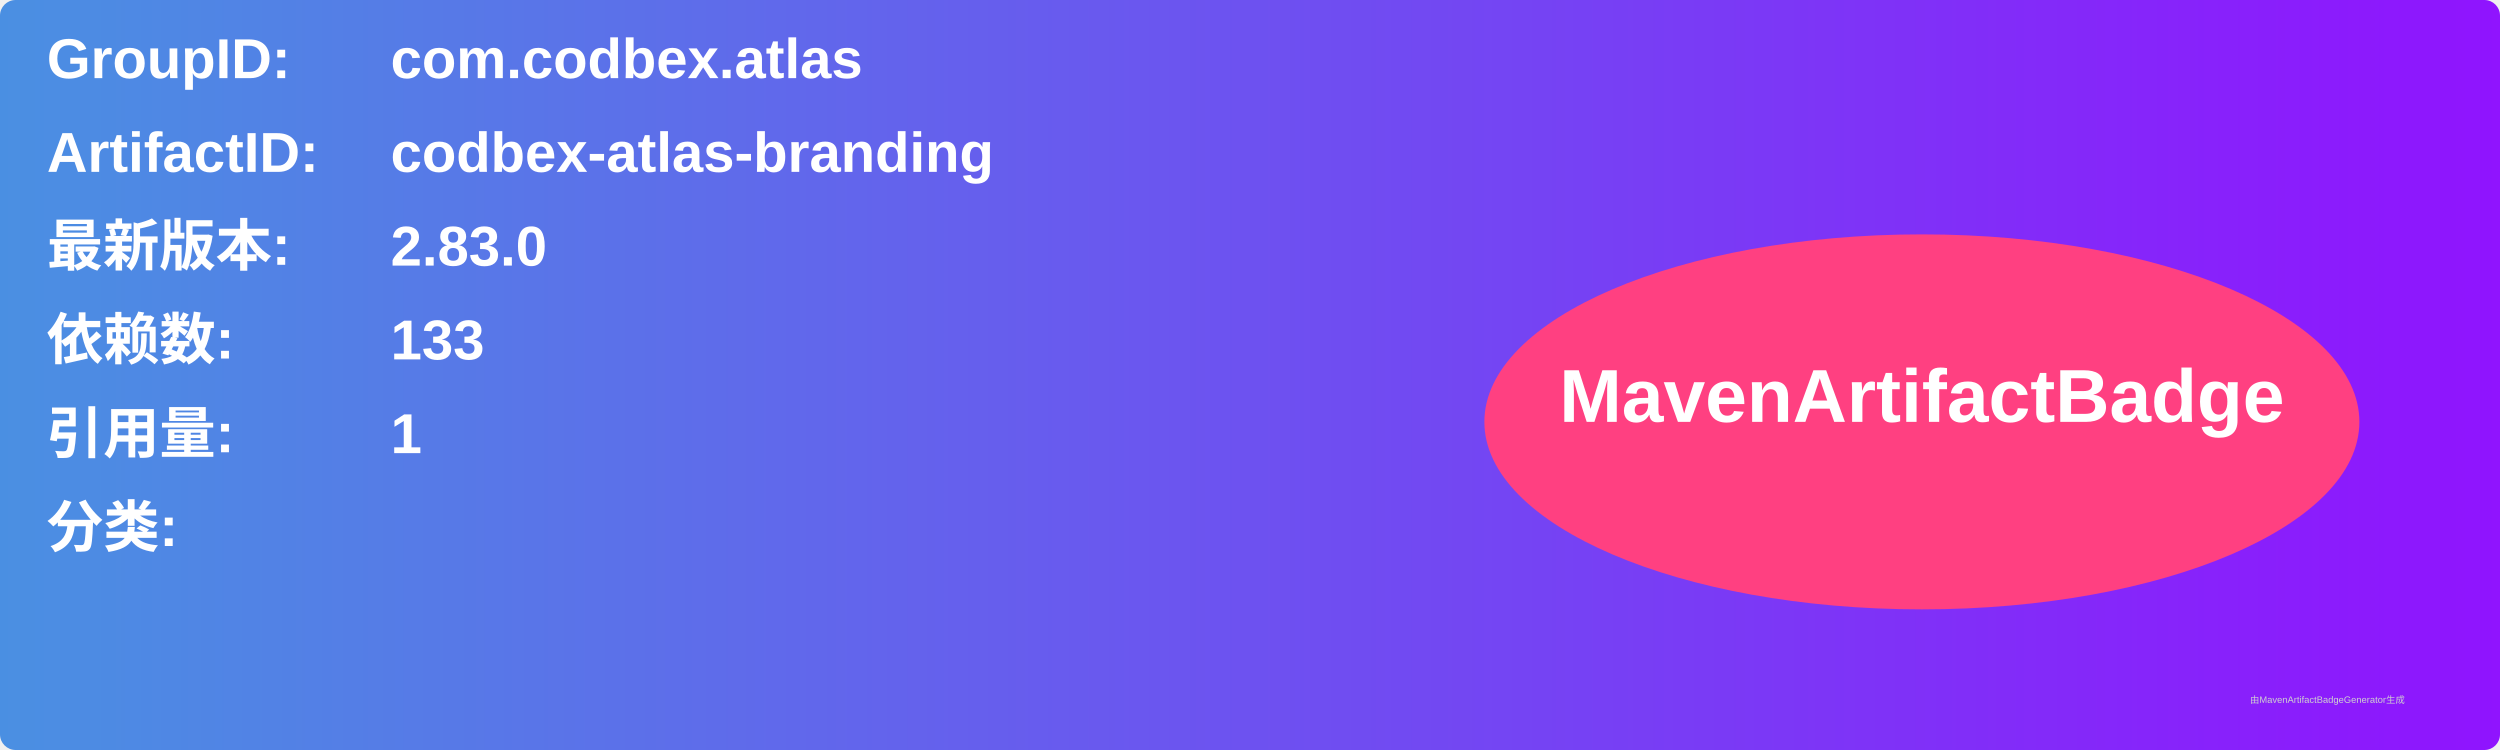
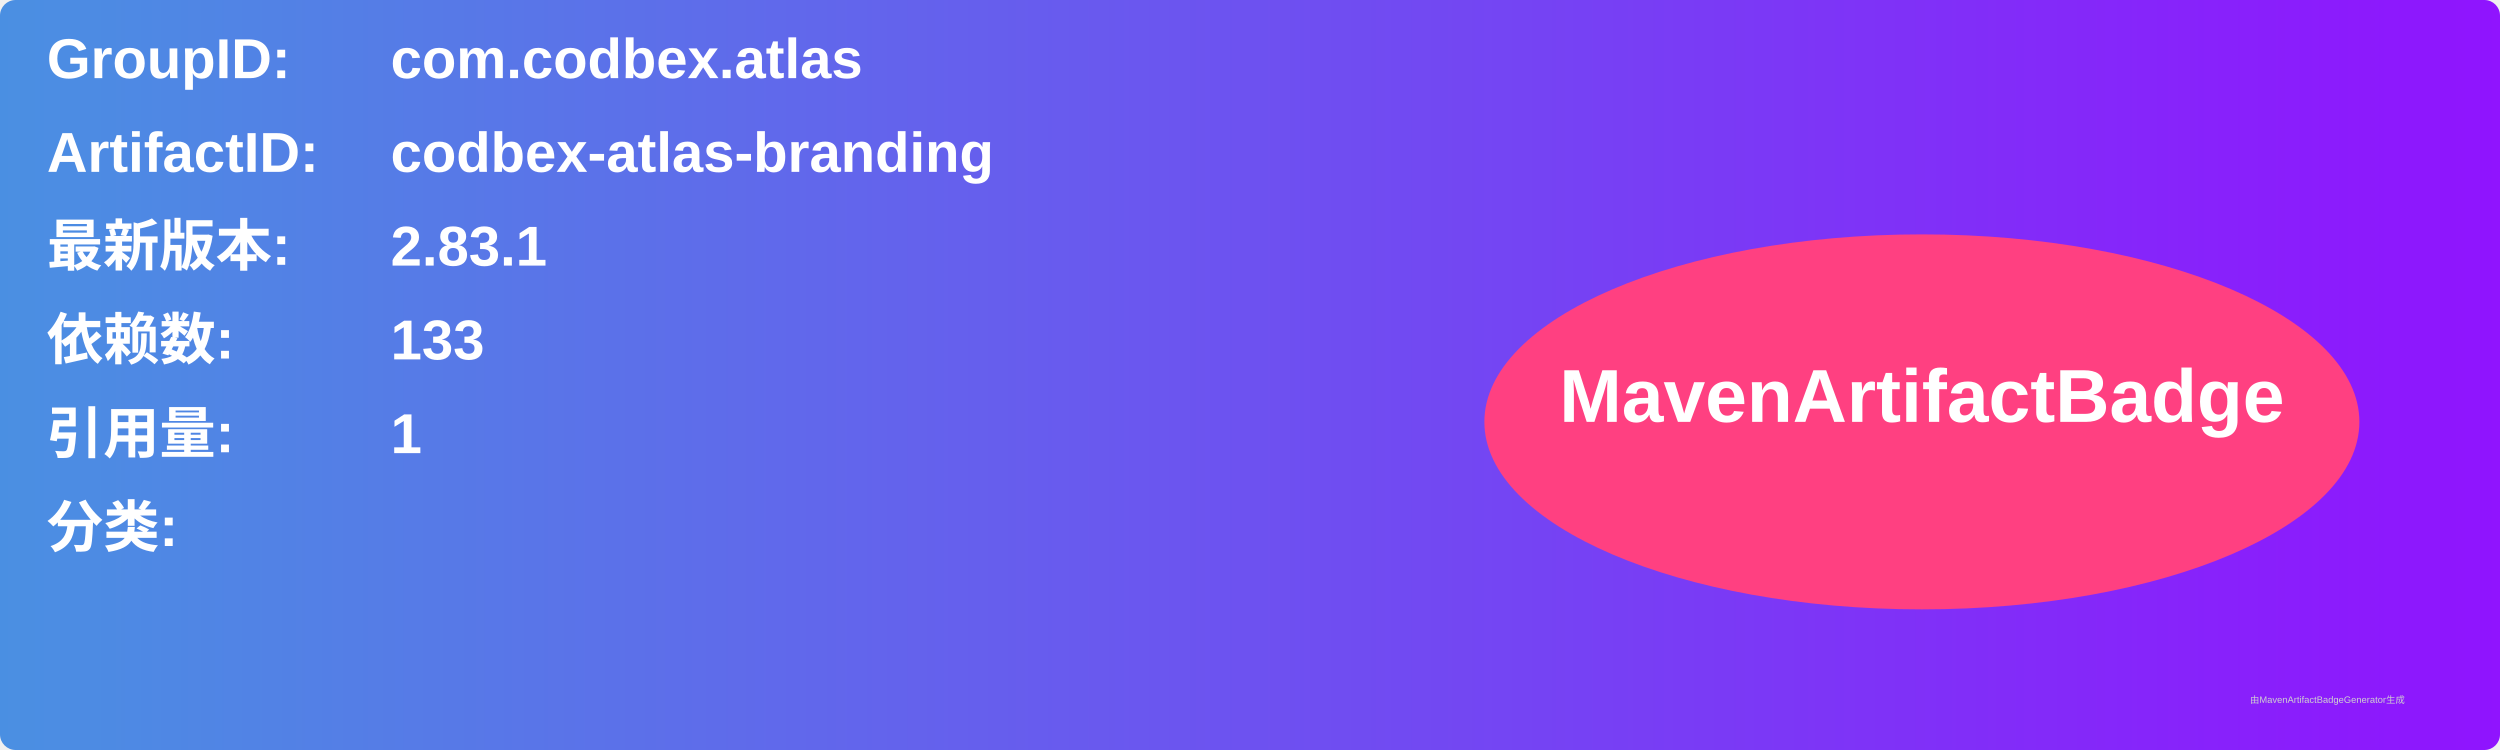
<svg xmlns="http://www.w3.org/2000/svg" width="800" height="240" viewBox="0 0 800 240">
  <linearGradient id="grad" x1="0%" y1="0%" x2="100%" y2="0%">
    <stop offset="0%" stop-color="#4a90e2" />
    <stop offset="100%" stop-color="#9013fe" />
  </linearGradient>
  <rect width="100%" height="100%" rx="5" ry="5" fill="url(#grad)" />
  <g transform="translate(15, 15)">
    <text x="0" y="10" font-family="Arial" font-size="18" fill="white" font-weight="bold" width="260">GroupID:</text>
    <text x="110" y="10" font-family="Arial" font-size="18" fill="white" font-weight="bold" width="460">com.codbex.atlas</text>
    <text x="0" y="40" font-family="Arial" font-size="18" fill="white" font-weight="bold" width="260">ArtifactID:</text>
    <text x="110" y="40" font-family="Arial" font-size="18" fill="white" font-weight="bold" width="460">codbex-atlas-branding</text>
    <text x="0" y="70" font-family="Arial" font-size="18" fill="white" font-weight="bold">最新版本:</text>
    <text x="110" y="70" font-family="Arial" font-size="18" fill="white" font-weight="bold">
-       <tspan font-weight="bold">2.83.0</tspan>
+       <tspan font-weight="bold">2.83.1</tspan>
    </text>
    <text x="0" y="100" font-family="Arial" font-size="18" fill="white" font-weight="bold">依赖数: </text>
    <text x="110" y="100" font-family="Arial" font-size="18" fill="white">
      <tspan font-weight="bold">133</tspan>
    </text>
    <text x="0" y="130" font-family="Arial" font-size="18" fill="white" font-weight="bold">引用量: </text>
    <text x="110" y="130" font-family="Arial" font-size="18" fill="white">
      <tspan font-weight="bold">1</tspan>
    </text>
    <text x="0" y="160" font-family="Arial" font-size="18" fill="white" font-weight="bold">分类:</text>
    <text x="10" y="190" font-family="Arial" font-size="10" fill="white">
      <tspan font-weight="bold" />
    </text>
    <ellipse cx="600" cy="120" rx="140" ry="60" fill="#ff4081" />
    <text x="600" y="120" text-anchor="middle" font-family="Arial" font-size="24" fill="white" font-weight="bold">MavenArtifactBadge</text>
  </g>
  <text x="720" y="225" font-family="Arial" font-size="3" fill="#d0d0d0">由MavenArtifactBadgeGenerator生成</text>
</svg>
